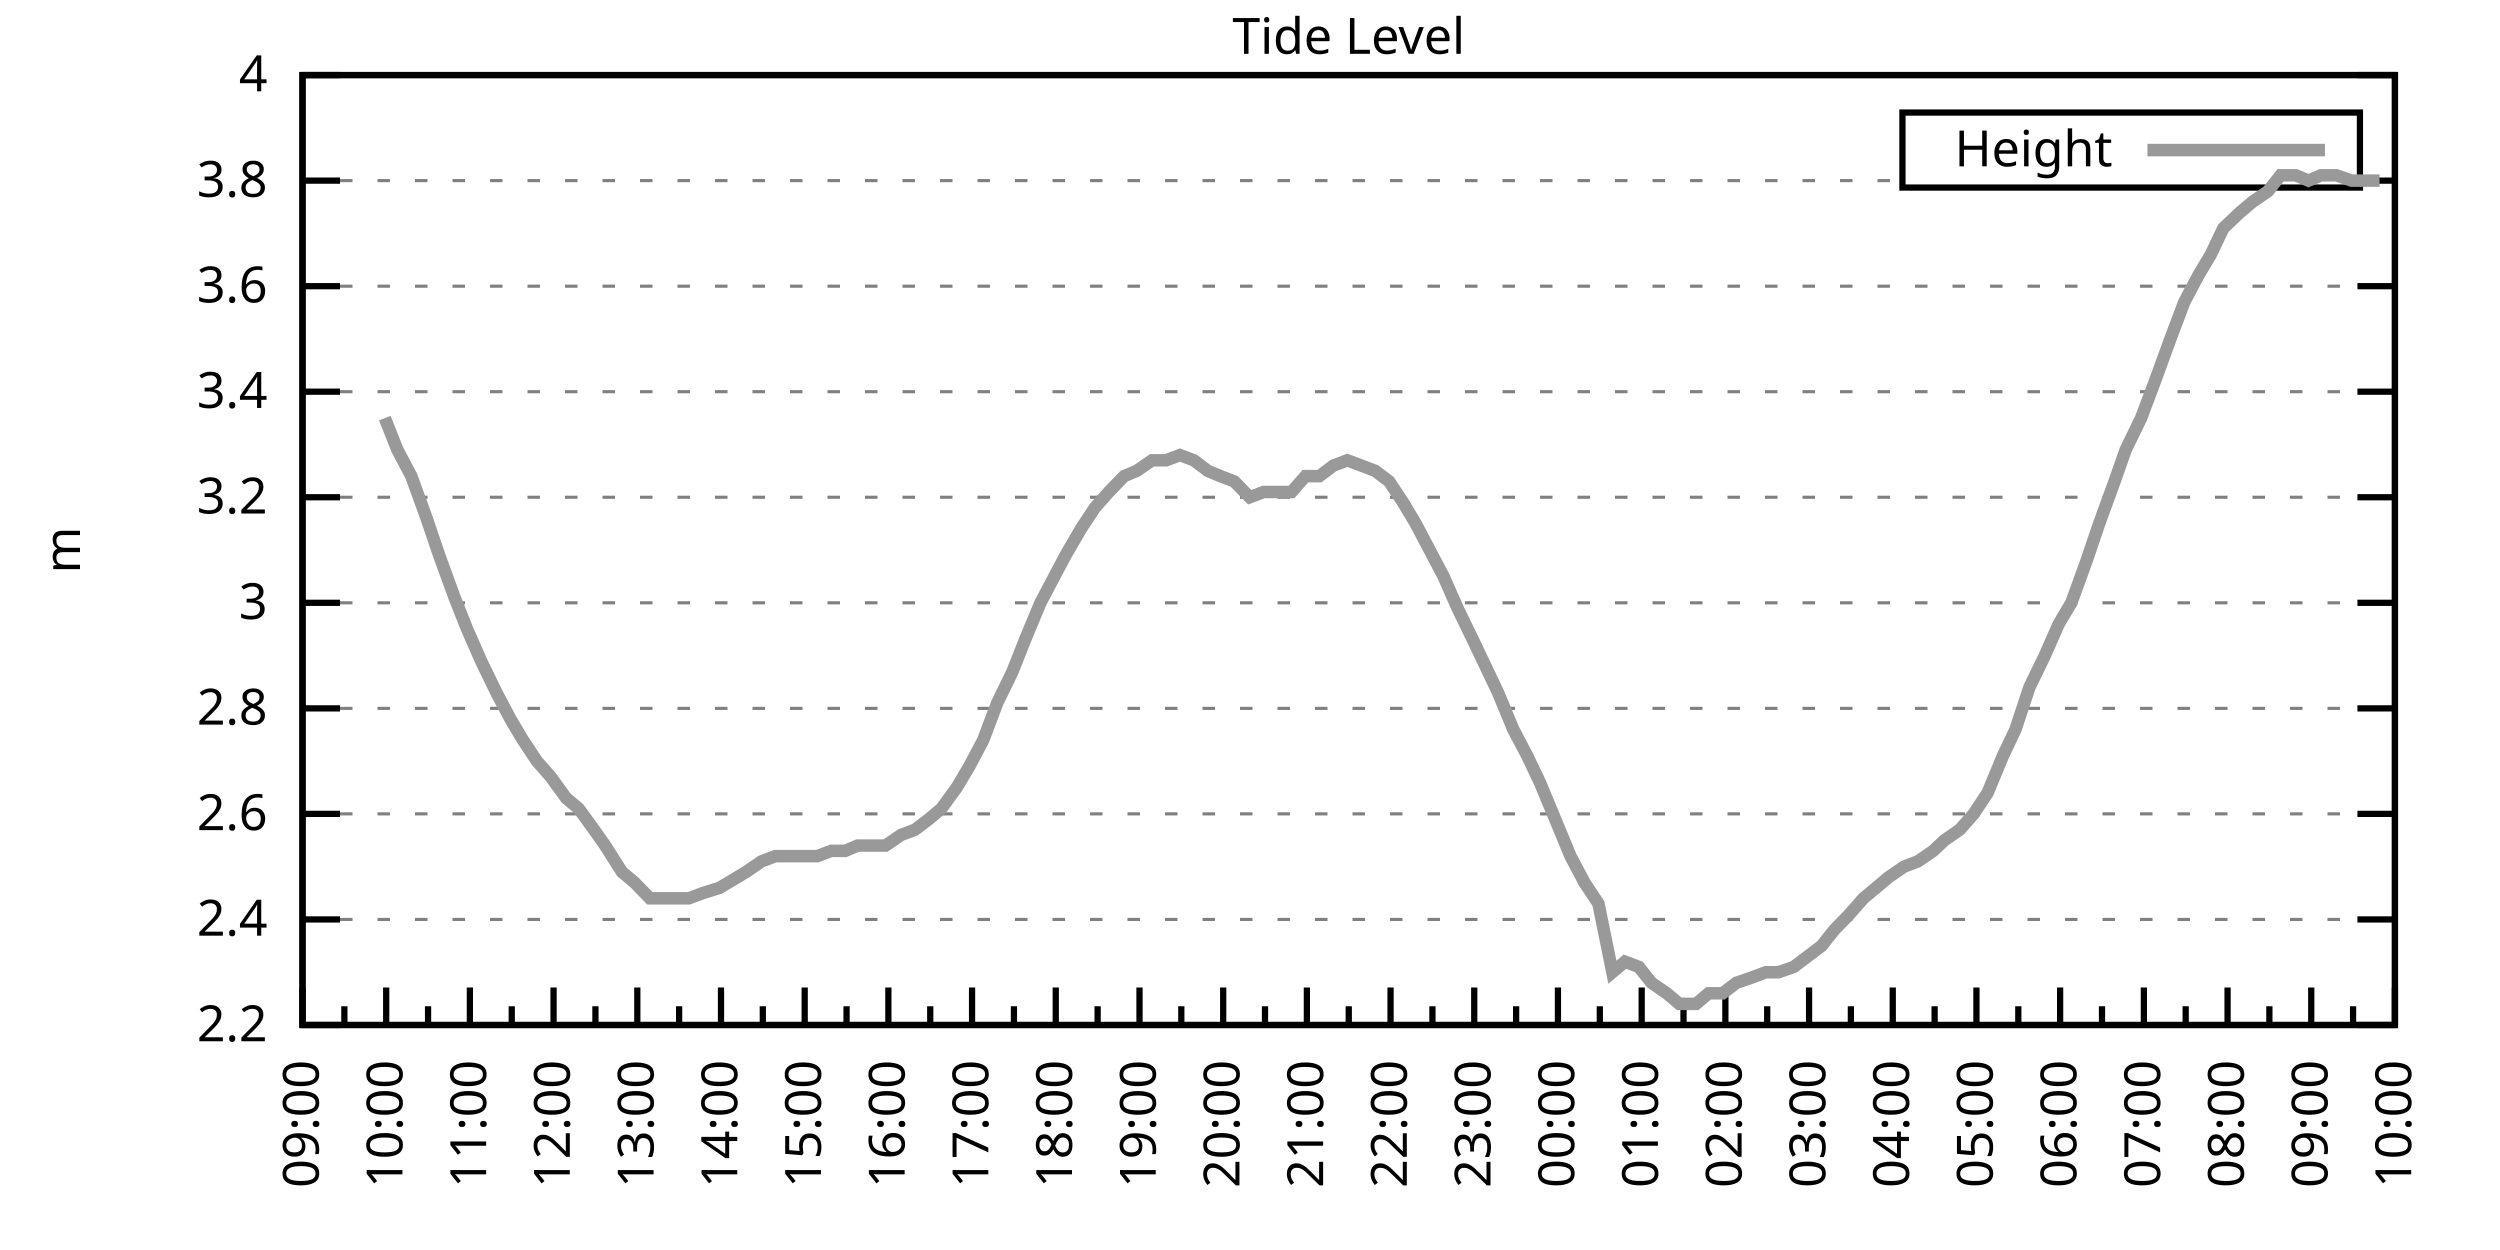
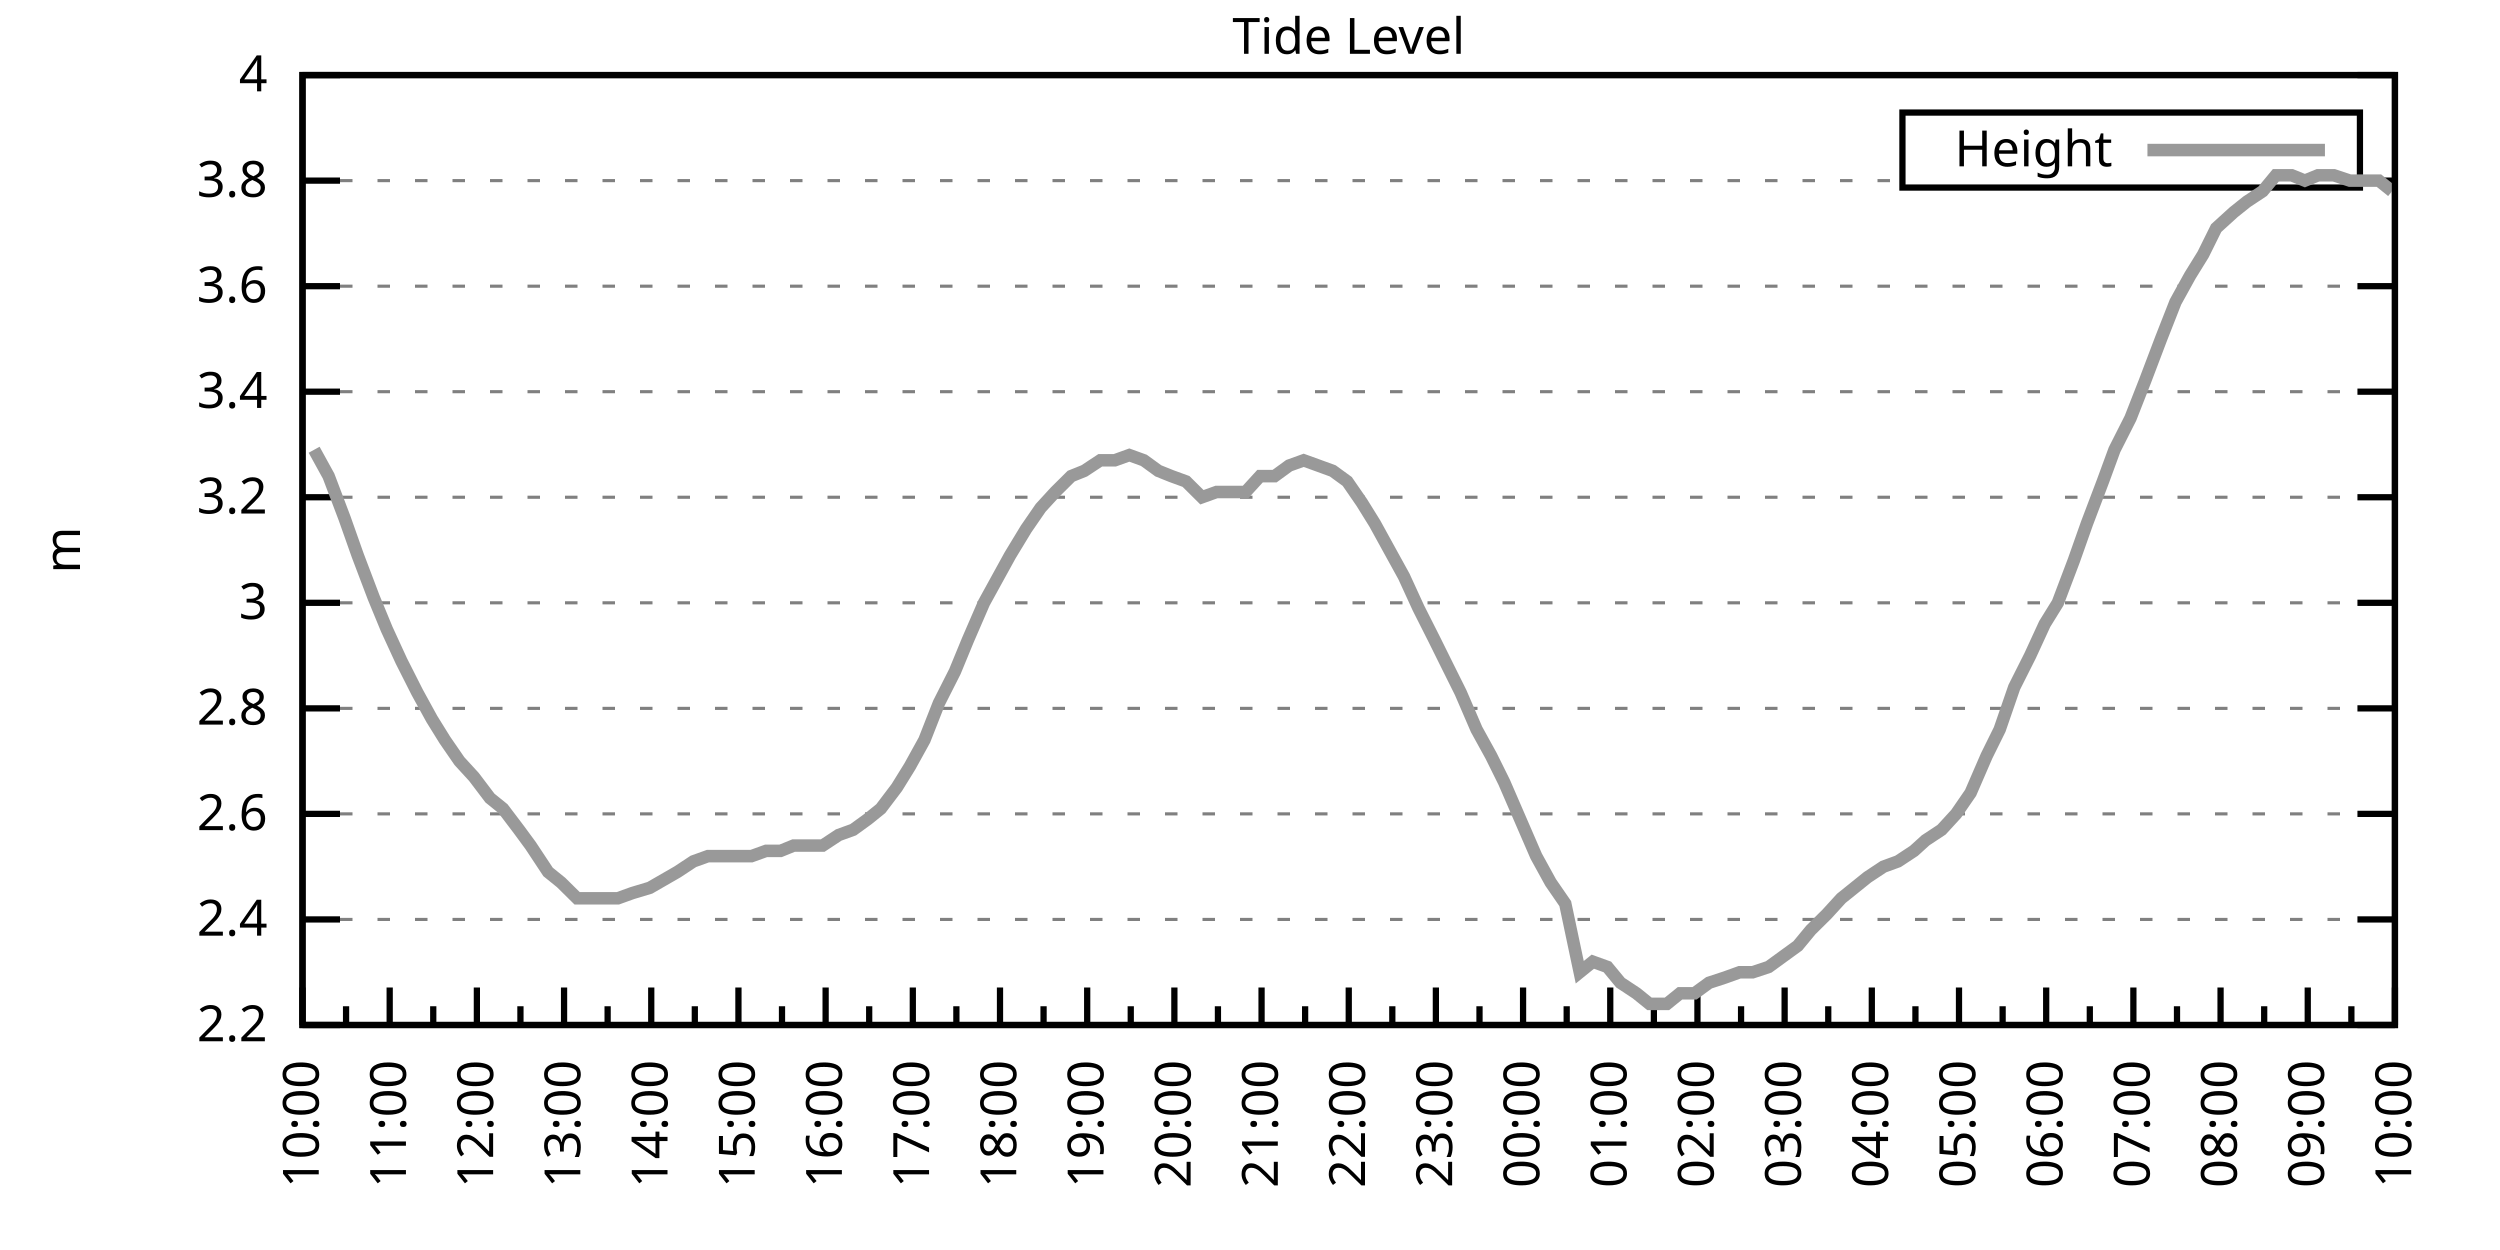
<svg xmlns="http://www.w3.org/2000/svg" xmlns:xlink="http://www.w3.org/1999/xlink" width="400" height="200" viewBox="0 0 400 200">
  <g id="gnuplot_canvas">
    <rect x="0" y="0" width="400" height="200" fill="none" />
    <defs>
      <circle id="gpDot" r="0.5" stroke-width="0.5" stroke="currentColor" />
      <path id="gpPt0" stroke-width="0.333" stroke="currentColor" d="M-1,0 h2 M0,-1 v2" />
      <path id="gpPt1" stroke-width="0.333" stroke="currentColor" d="M-1,-1 L1,1 M1,-1 L-1,1" />
      <path id="gpPt2" stroke-width="0.333" stroke="currentColor" d="M-1,0 L1,0 M0,-1 L0,1 M-1,-1 L1,1 M-1,1 L1,-1" />
      <rect id="gpPt3" stroke-width="0.333" stroke="currentColor" x="-1" y="-1" width="2" height="2" />
      <rect id="gpPt4" stroke-width="0.333" stroke="currentColor" fill="currentColor" x="-1" y="-1" width="2" height="2" />
      <circle id="gpPt5" stroke-width="0.333" stroke="currentColor" cx="0" cy="0" r="1" />
      <use xlink:href="#gpPt5" id="gpPt6" fill="currentColor" stroke="none" />
      <path id="gpPt7" stroke-width="0.333" stroke="currentColor" d="M0,-1.33 L-1.33,0.67 L1.33,0.67 z" />
      <use xlink:href="#gpPt7" id="gpPt8" fill="currentColor" stroke="none" />
      <use xlink:href="#gpPt7" id="gpPt9" stroke="currentColor" transform="rotate(180)" />
      <use xlink:href="#gpPt9" id="gpPt10" fill="currentColor" stroke="none" />
      <use xlink:href="#gpPt3" id="gpPt11" stroke="currentColor" transform="rotate(45)" />
      <use xlink:href="#gpPt11" id="gpPt12" fill="currentColor" stroke="none" />
      <path id="gpPt13" stroke-width="0.333" stroke="currentColor" d="M0,1.330 L1.265,0.411 L0.782,-1.067 L-0.782,-1.076 L-1.265,0.411 z" />
      <use xlink:href="#gpPt13" id="gpPt14" fill="currentColor" stroke="none" />
      <filter id="textbox" filterUnits="objectBoundingBox" x="0" y="0" height="1" width="1">
        <feFlood flood-color="white" flood-opacity="1" result="bgnd" />
        <feComposite in="SourceGraphic" in2="bgnd" operator="atop" />
      </filter>
      <filter id="greybox" filterUnits="objectBoundingBox" x="0" y="0" height="1" width="1">
        <feFlood flood-color="lightgrey" flood-opacity="1" result="grey" />
        <feComposite in="SourceGraphic" in2="grey" operator="atop" />
      </filter>
    </defs>
    <g fill="none" color="white" stroke="currentColor" stroke-width="1.00" stroke-linecap="butt" stroke-linejoin="miter">
</g>
    <g fill="none" color="black" stroke="currentColor" stroke-width="1.00" stroke-linecap="butt" stroke-linejoin="miter">
      <g stroke="none" shape-rendering="crispEdges">
        <polygon fill="rgb(255, 255, 255)" points="48.40,164.00 383.18,164.00 383.18,12.02 48.40,12.02 " />
      </g>
    </g>
    <g fill="none" color="black" stroke="currentColor" stroke-width="1.00" stroke-linecap="butt" stroke-linejoin="miter">
</g>
    <g fill="none" color="black" stroke="black" stroke-width="0.50" stroke-linecap="butt" stroke-linejoin="miter">
</g>
    <g fill="none" color="gray" stroke="currentColor" stroke-width="0.50" stroke-linecap="butt" stroke-linejoin="miter">
      <path stroke="gray" stroke-dasharray="2,4" class="gridline" d="M48.40,164.00 L383.19,164.00  " />
    </g>
    <g fill="none" color="gray" stroke="gray" stroke-width="1.00" stroke-linecap="butt" stroke-linejoin="miter">
</g>
    <g fill="none" color="black" stroke="currentColor" stroke-width="1.00" stroke-linecap="butt" stroke-linejoin="miter">
      <path stroke="black" d="M48.40,164.00 L54.40,164.00 M383.19,164.00 L377.19,164.00  " />
      <g transform="translate(42.80,166.60)" stroke="none" fill="black" font-family="Sans" font-size="8.00" text-anchor="end">
        <text>
          <tspan font-family="Sans"> 2.2</tspan>
        </text>
      </g>
    </g>
    <g fill="none" color="black" stroke="currentColor" stroke-width="1.00" stroke-linecap="butt" stroke-linejoin="miter">
</g>
    <g fill="none" color="black" stroke="black" stroke-width="0.50" stroke-linecap="butt" stroke-linejoin="miter">
</g>
    <g fill="none" color="gray" stroke="currentColor" stroke-width="0.50" stroke-linecap="butt" stroke-linejoin="miter">
      <path stroke="gray" stroke-dasharray="2,4" class="gridline" d="M48.40,147.11 L383.19,147.11  " />
    </g>
    <g fill="none" color="gray" stroke="gray" stroke-width="1.00" stroke-linecap="butt" stroke-linejoin="miter">
</g>
    <g fill="none" color="black" stroke="currentColor" stroke-width="1.00" stroke-linecap="butt" stroke-linejoin="miter">
      <path stroke="black" d="M48.40,147.11 L54.40,147.11 M383.19,147.11 L377.19,147.11  " />
      <g transform="translate(42.80,149.71)" stroke="none" fill="black" font-family="Sans" font-size="8.00" text-anchor="end">
        <text>
          <tspan font-family="Sans"> 2.4</tspan>
        </text>
      </g>
    </g>
    <g fill="none" color="black" stroke="currentColor" stroke-width="1.00" stroke-linecap="butt" stroke-linejoin="miter">
</g>
    <g fill="none" color="black" stroke="black" stroke-width="0.50" stroke-linecap="butt" stroke-linejoin="miter">
</g>
    <g fill="none" color="gray" stroke="currentColor" stroke-width="0.50" stroke-linecap="butt" stroke-linejoin="miter">
      <path stroke="gray" stroke-dasharray="2,4" class="gridline" d="M48.40,130.22 L383.19,130.22  " />
    </g>
    <g fill="none" color="gray" stroke="gray" stroke-width="1.00" stroke-linecap="butt" stroke-linejoin="miter">
</g>
    <g fill="none" color="black" stroke="currentColor" stroke-width="1.00" stroke-linecap="butt" stroke-linejoin="miter">
      <path stroke="black" d="M48.40,130.22 L54.40,130.22 M383.19,130.22 L377.19,130.22  " />
      <g transform="translate(42.80,132.82)" stroke="none" fill="black" font-family="Sans" font-size="8.00" text-anchor="end">
        <text>
          <tspan font-family="Sans"> 2.6</tspan>
        </text>
      </g>
    </g>
    <g fill="none" color="black" stroke="currentColor" stroke-width="1.00" stroke-linecap="butt" stroke-linejoin="miter">
</g>
    <g fill="none" color="black" stroke="black" stroke-width="0.50" stroke-linecap="butt" stroke-linejoin="miter">
</g>
    <g fill="none" color="gray" stroke="currentColor" stroke-width="0.50" stroke-linecap="butt" stroke-linejoin="miter">
      <path stroke="gray" stroke-dasharray="2,4" class="gridline" d="M48.40,113.34 L383.19,113.34  " />
    </g>
    <g fill="none" color="gray" stroke="gray" stroke-width="1.00" stroke-linecap="butt" stroke-linejoin="miter">
</g>
    <g fill="none" color="black" stroke="currentColor" stroke-width="1.00" stroke-linecap="butt" stroke-linejoin="miter">
      <path stroke="black" d="M48.40,113.34 L54.40,113.34 M383.19,113.34 L377.19,113.34  " />
      <g transform="translate(42.80,115.94)" stroke="none" fill="black" font-family="Sans" font-size="8.00" text-anchor="end">
        <text>
          <tspan font-family="Sans"> 2.8</tspan>
        </text>
      </g>
    </g>
    <g fill="none" color="black" stroke="currentColor" stroke-width="1.00" stroke-linecap="butt" stroke-linejoin="miter">
</g>
    <g fill="none" color="black" stroke="black" stroke-width="0.50" stroke-linecap="butt" stroke-linejoin="miter">
</g>
    <g fill="none" color="gray" stroke="currentColor" stroke-width="0.50" stroke-linecap="butt" stroke-linejoin="miter">
      <path stroke="gray" stroke-dasharray="2,4" class="gridline" d="M48.40,96.45 L383.19,96.45  " />
    </g>
    <g fill="none" color="gray" stroke="gray" stroke-width="1.00" stroke-linecap="butt" stroke-linejoin="miter">
</g>
    <g fill="none" color="black" stroke="currentColor" stroke-width="1.00" stroke-linecap="butt" stroke-linejoin="miter">
      <path stroke="black" d="M48.40,96.45 L54.40,96.45 M383.19,96.45 L377.19,96.45  " />
      <g transform="translate(42.80,99.05)" stroke="none" fill="black" font-family="Sans" font-size="8.00" text-anchor="end">
        <text>
          <tspan font-family="Sans"> 3</tspan>
        </text>
      </g>
    </g>
    <g fill="none" color="black" stroke="currentColor" stroke-width="1.00" stroke-linecap="butt" stroke-linejoin="miter">
</g>
    <g fill="none" color="black" stroke="black" stroke-width="0.50" stroke-linecap="butt" stroke-linejoin="miter">
</g>
    <g fill="none" color="gray" stroke="currentColor" stroke-width="0.50" stroke-linecap="butt" stroke-linejoin="miter">
      <path stroke="gray" stroke-dasharray="2,4" class="gridline" d="M48.40,79.56 L383.19,79.56  " />
    </g>
    <g fill="none" color="gray" stroke="gray" stroke-width="1.00" stroke-linecap="butt" stroke-linejoin="miter">
</g>
    <g fill="none" color="black" stroke="currentColor" stroke-width="1.00" stroke-linecap="butt" stroke-linejoin="miter">
      <path stroke="black" d="M48.40,79.56 L54.40,79.56 M383.19,79.56 L377.19,79.56  " />
      <g transform="translate(42.80,82.16)" stroke="none" fill="black" font-family="Sans" font-size="8.00" text-anchor="end">
        <text>
          <tspan font-family="Sans"> 3.2</tspan>
        </text>
      </g>
    </g>
    <g fill="none" color="black" stroke="currentColor" stroke-width="1.00" stroke-linecap="butt" stroke-linejoin="miter">
</g>
    <g fill="none" color="black" stroke="black" stroke-width="0.50" stroke-linecap="butt" stroke-linejoin="miter">
</g>
    <g fill="none" color="gray" stroke="currentColor" stroke-width="0.50" stroke-linecap="butt" stroke-linejoin="miter">
      <path stroke="gray" stroke-dasharray="2,4" class="gridline" d="M48.40,62.67 L383.19,62.67  " />
    </g>
    <g fill="none" color="gray" stroke="gray" stroke-width="1.00" stroke-linecap="butt" stroke-linejoin="miter">
</g>
    <g fill="none" color="black" stroke="currentColor" stroke-width="1.00" stroke-linecap="butt" stroke-linejoin="miter">
      <path stroke="black" d="M48.40,62.67 L54.40,62.67 M383.19,62.67 L377.19,62.67  " />
      <g transform="translate(42.80,65.27)" stroke="none" fill="black" font-family="Sans" font-size="8.00" text-anchor="end">
        <text>
          <tspan font-family="Sans"> 3.4</tspan>
        </text>
      </g>
    </g>
    <g fill="none" color="black" stroke="currentColor" stroke-width="1.00" stroke-linecap="butt" stroke-linejoin="miter">
</g>
    <g fill="none" color="black" stroke="black" stroke-width="0.50" stroke-linecap="butt" stroke-linejoin="miter">
</g>
    <g fill="none" color="gray" stroke="currentColor" stroke-width="0.50" stroke-linecap="butt" stroke-linejoin="miter">
      <path stroke="gray" stroke-dasharray="2,4" class="gridline" d="M48.40,45.79 L383.19,45.79  " />
    </g>
    <g fill="none" color="gray" stroke="gray" stroke-width="1.00" stroke-linecap="butt" stroke-linejoin="miter">
</g>
    <g fill="none" color="black" stroke="currentColor" stroke-width="1.00" stroke-linecap="butt" stroke-linejoin="miter">
      <path stroke="black" d="M48.40,45.79 L54.40,45.79 M383.19,45.79 L377.19,45.79  " />
      <g transform="translate(42.80,48.39)" stroke="none" fill="black" font-family="Sans" font-size="8.00" text-anchor="end">
        <text>
          <tspan font-family="Sans"> 3.6</tspan>
        </text>
      </g>
    </g>
    <g fill="none" color="black" stroke="currentColor" stroke-width="1.00" stroke-linecap="butt" stroke-linejoin="miter">
</g>
    <g fill="none" color="black" stroke="black" stroke-width="0.50" stroke-linecap="butt" stroke-linejoin="miter">
</g>
    <g fill="none" color="gray" stroke="currentColor" stroke-width="0.50" stroke-linecap="butt" stroke-linejoin="miter">
      <path stroke="gray" stroke-dasharray="2,4" class="gridline" d="M48.40,28.90 L304.39,28.90 M377.59,28.90 L383.19,28.90  " />
    </g>
    <g fill="none" color="gray" stroke="gray" stroke-width="1.00" stroke-linecap="butt" stroke-linejoin="miter">
</g>
    <g fill="none" color="black" stroke="currentColor" stroke-width="1.00" stroke-linecap="butt" stroke-linejoin="miter">
      <path stroke="black" d="M48.40,28.90 L54.40,28.90 M383.19,28.90 L377.19,28.90  " />
      <g transform="translate(42.80,31.50)" stroke="none" fill="black" font-family="Sans" font-size="8.00" text-anchor="end">
        <text>
          <tspan font-family="Sans"> 3.8</tspan>
        </text>
      </g>
    </g>
    <g fill="none" color="black" stroke="currentColor" stroke-width="1.00" stroke-linecap="butt" stroke-linejoin="miter">
</g>
    <g fill="none" color="black" stroke="black" stroke-width="0.50" stroke-linecap="butt" stroke-linejoin="miter">
</g>
    <g fill="none" color="gray" stroke="currentColor" stroke-width="0.50" stroke-linecap="butt" stroke-linejoin="miter">
      <path stroke="gray" stroke-dasharray="2,4" class="gridline" d="M48.40,12.01 L383.19,12.01  " />
    </g>
    <g fill="none" color="gray" stroke="gray" stroke-width="1.00" stroke-linecap="butt" stroke-linejoin="miter">
</g>
    <g fill="none" color="black" stroke="currentColor" stroke-width="1.00" stroke-linecap="butt" stroke-linejoin="miter">
      <path stroke="black" d="M48.40,12.01 L54.40,12.01 M383.19,12.01 L377.19,12.01  " />
      <g transform="translate(42.80,14.61)" stroke="none" fill="black" font-family="Sans" font-size="8.00" text-anchor="end">
        <text>
          <tspan font-family="Sans"> 4</tspan>
        </text>
      </g>
    </g>
    <g fill="none" color="black" stroke="currentColor" stroke-width="1.00" stroke-linecap="butt" stroke-linejoin="miter">
      <path stroke="black" d="M48.40,164.00 L48.40,158.00  " />
      <g transform="translate(51.00,169.60) rotate(270)" stroke="none" fill="black" font-family="Sans" font-size="8.00" text-anchor="end">
        <text>
+           <tspan font-family="Sans">10:00</tspan>
+         </text>
+       </g>
+     </g>
+     <g fill="none" color="black" stroke="currentColor" stroke-width="1.00" stroke-linecap="butt" stroke-linejoin="miter">
+       <path stroke="black" d="M55.37,164.00 L55.37,161.00 M62.35,164.00 L62.35,158.00  " />
+       <g transform="translate(64.95,169.60) rotate(270)" stroke="none" fill="black" font-family="Sans" font-size="8.00" text-anchor="end">
+         <text>
+           <tspan font-family="Sans">11:00</tspan>
+         </text>
+       </g>
+     </g>
+     <g fill="none" color="black" stroke="currentColor" stroke-width="1.00" stroke-linecap="butt" stroke-linejoin="miter">
+       <path stroke="black" d="M69.32,164.00 L69.32,161.00 M76.30,164.00 L76.30,158.00  " />
+       <g transform="translate(78.90,169.60) rotate(270)" stroke="none" fill="black" font-family="Sans" font-size="8.00" text-anchor="end">
+         <text>
+           <tspan font-family="Sans">12:00</tspan>
+         </text>
+       </g>
+     </g>
+     <g fill="none" color="black" stroke="currentColor" stroke-width="1.00" stroke-linecap="butt" stroke-linejoin="miter">
+       <path stroke="black" d="M83.27,164.00 L83.27,161.00 M90.25,164.00 L90.25,158.00  " />
+       <g transform="translate(92.85,169.60) rotate(270)" stroke="none" fill="black" font-family="Sans" font-size="8.00" text-anchor="end">
+         <text>
+           <tspan font-family="Sans">13:00</tspan>
+         </text>
+       </g>
+     </g>
+     <g fill="none" color="black" stroke="currentColor" stroke-width="1.00" stroke-linecap="butt" stroke-linejoin="miter">
+       <path stroke="black" d="M97.22,164.00 L97.22,161.00 M104.20,164.00 L104.20,158.00  " />
+       <g transform="translate(106.80,169.60) rotate(270)" stroke="none" fill="black" font-family="Sans" font-size="8.00" text-anchor="end">
+         <text>
+           <tspan font-family="Sans">14:00</tspan>
+         </text>
+       </g>
+     </g>
+     <g fill="none" color="black" stroke="currentColor" stroke-width="1.00" stroke-linecap="butt" stroke-linejoin="miter">
+       <path stroke="black" d="M111.17,164.00 L111.17,161.00 M118.15,164.00 L118.15,158.00  " />
+       <g transform="translate(120.75,169.60) rotate(270)" stroke="none" fill="black" font-family="Sans" font-size="8.00" text-anchor="end">
+         <text>
+           <tspan font-family="Sans">15:00</tspan>
+         </text>
+       </g>
+     </g>
+     <g fill="none" color="black" stroke="currentColor" stroke-width="1.00" stroke-linecap="butt" stroke-linejoin="miter">
+       <path stroke="black" d="M125.12,164.00 L125.12,161.00 M132.10,164.00 L132.10,158.00  " />
+       <g transform="translate(134.70,169.60) rotate(270)" stroke="none" fill="black" font-family="Sans" font-size="8.00" text-anchor="end">
+         <text>
+           <tspan font-family="Sans">16:00</tspan>
+         </text>
+       </g>
+     </g>
+     <g fill="none" color="black" stroke="currentColor" stroke-width="1.00" stroke-linecap="butt" stroke-linejoin="miter">
+       <path stroke="black" d="M139.07,164.00 L139.07,161.00 M146.05,164.00 L146.05,158.00  " />
+       <g transform="translate(148.65,169.60) rotate(270)" stroke="none" fill="black" font-family="Sans" font-size="8.00" text-anchor="end">
+         <text>
+           <tspan font-family="Sans">17:00</tspan>
+         </text>
+       </g>
+     </g>
+     <g fill="none" color="black" stroke="currentColor" stroke-width="1.00" stroke-linecap="butt" stroke-linejoin="miter">
+       <path stroke="black" d="M153.02,164.00 L153.02,161.00 M160.00,164.00 L160.00,158.00  " />
+       <g transform="translate(162.60,169.60) rotate(270)" stroke="none" fill="black" font-family="Sans" font-size="8.00" text-anchor="end">
+         <text>
+           <tspan font-family="Sans">18:00</tspan>
+         </text>
+       </g>
+     </g>
+     <g fill="none" color="black" stroke="currentColor" stroke-width="1.00" stroke-linecap="butt" stroke-linejoin="miter">
+       <path stroke="black" d="M166.97,164.00 L166.97,161.00 M173.95,164.00 L173.95,158.00  " />
+       <g transform="translate(176.55,169.60) rotate(270)" stroke="none" fill="black" font-family="Sans" font-size="8.00" text-anchor="end">
+         <text>
+           <tspan font-family="Sans">19:00</tspan>
+         </text>
+       </g>
+     </g>
+     <g fill="none" color="black" stroke="currentColor" stroke-width="1.00" stroke-linecap="butt" stroke-linejoin="miter">
+       <path stroke="black" d="M180.92,164.00 L180.92,161.00 M187.90,164.00 L187.90,158.00  " />
+       <g transform="translate(190.50,169.60) rotate(270)" stroke="none" fill="black" font-family="Sans" font-size="8.00" text-anchor="end">
+         <text>
+           <tspan font-family="Sans">20:00</tspan>
+         </text>
+       </g>
+     </g>
+     <g fill="none" color="black" stroke="currentColor" stroke-width="1.00" stroke-linecap="butt" stroke-linejoin="miter">
+       <path stroke="black" d="M194.87,164.00 L194.87,161.00 M201.85,164.00 L201.85,158.00  " />
+       <g transform="translate(204.45,169.60) rotate(270)" stroke="none" fill="black" font-family="Sans" font-size="8.00" text-anchor="end">
+         <text>
+           <tspan font-family="Sans">21:00</tspan>
+         </text>
+       </g>
+     </g>
+     <g fill="none" color="black" stroke="currentColor" stroke-width="1.00" stroke-linecap="butt" stroke-linejoin="miter">
+       <path stroke="black" d="M208.82,164.00 L208.82,161.00 M215.80,164.00 L215.80,158.00  " />
+       <g transform="translate(218.40,169.60) rotate(270)" stroke="none" fill="black" font-family="Sans" font-size="8.00" text-anchor="end">
+         <text>
+           <tspan font-family="Sans">22:00</tspan>
+         </text>
+       </g>
+     </g>
+     <g fill="none" color="black" stroke="currentColor" stroke-width="1.00" stroke-linecap="butt" stroke-linejoin="miter">
+       <path stroke="black" d="M222.77,164.00 L222.77,161.00 M229.74,164.00 L229.74,158.00  " />
+       <g transform="translate(232.34,169.60) rotate(270)" stroke="none" fill="black" font-family="Sans" font-size="8.00" text-anchor="end">
+         <text>
+           <tspan font-family="Sans">23:00</tspan>
+         </text>
+       </g>
+     </g>
+     <g fill="none" color="black" stroke="currentColor" stroke-width="1.00" stroke-linecap="butt" stroke-linejoin="miter">
+       <path stroke="black" d="M236.72,164.00 L236.72,161.00 M243.69,164.00 L243.69,158.00  " />
+       <g transform="translate(246.29,169.60) rotate(270)" stroke="none" fill="black" font-family="Sans" font-size="8.00" text-anchor="end">
+         <text>
+           <tspan font-family="Sans">00:00</tspan>
+         </text>
+       </g>
+     </g>
+     <g fill="none" color="black" stroke="currentColor" stroke-width="1.00" stroke-linecap="butt" stroke-linejoin="miter">
+       <path stroke="black" d="M250.67,164.00 L250.67,161.00 M257.64,164.00 L257.64,158.00  " />
+       <g transform="translate(260.24,169.60) rotate(270)" stroke="none" fill="black" font-family="Sans" font-size="8.00" text-anchor="end">
+         <text>
+           <tspan font-family="Sans">01:00</tspan>
+         </text>
+       </g>
+     </g>
+     <g fill="none" color="black" stroke="currentColor" stroke-width="1.00" stroke-linecap="butt" stroke-linejoin="miter">
+       <path stroke="black" d="M264.62,164.00 L264.62,161.00 M271.59,164.00 L271.59,158.00  " />
+       <g transform="translate(274.19,169.60) rotate(270)" stroke="none" fill="black" font-family="Sans" font-size="8.00" text-anchor="end">
+         <text>
+           <tspan font-family="Sans">02:00</tspan>
+         </text>
+       </g>
+     </g>
+     <g fill="none" color="black" stroke="currentColor" stroke-width="1.00" stroke-linecap="butt" stroke-linejoin="miter">
+       <path stroke="black" d="M278.57,164.00 L278.57,161.00 M285.54,164.00 L285.54,158.00  " />
+       <g transform="translate(288.14,169.60) rotate(270)" stroke="none" fill="black" font-family="Sans" font-size="8.00" text-anchor="end">
+         <text>
+           <tspan font-family="Sans">03:00</tspan>
+         </text>
+       </g>
+     </g>
+     <g fill="none" color="black" stroke="currentColor" stroke-width="1.00" stroke-linecap="butt" stroke-linejoin="miter">
+       <path stroke="black" d="M292.52,164.00 L292.52,161.00 M299.49,164.00 L299.49,158.00  " />
+       <g transform="translate(302.09,169.60) rotate(270)" stroke="none" fill="black" font-family="Sans" font-size="8.00" text-anchor="end">
+         <text>
+           <tspan font-family="Sans">04:00</tspan>
+         </text>
+       </g>
+     </g>
+     <g fill="none" color="black" stroke="currentColor" stroke-width="1.00" stroke-linecap="butt" stroke-linejoin="miter">
+       <path stroke="black" d="M306.47,164.00 L306.47,161.00 M313.44,164.00 L313.44,158.00  " />
+       <g transform="translate(316.04,169.60) rotate(270)" stroke="none" fill="black" font-family="Sans" font-size="8.00" text-anchor="end">
+         <text>
+           <tspan font-family="Sans">05:00</tspan>
+         </text>
+       </g>
+     </g>
+     <g fill="none" color="black" stroke="currentColor" stroke-width="1.00" stroke-linecap="butt" stroke-linejoin="miter">
+       <path stroke="black" d="M320.42,164.00 L320.42,161.00 M327.39,164.00 L327.39,158.00  " />
+       <g transform="translate(329.99,169.60) rotate(270)" stroke="none" fill="black" font-family="Sans" font-size="8.00" text-anchor="end">
+         <text>
+           <tspan font-family="Sans">06:00</tspan>
+         </text>
+       </g>
+     </g>
+     <g fill="none" color="black" stroke="currentColor" stroke-width="1.00" stroke-linecap="butt" stroke-linejoin="miter">
+       <path stroke="black" d="M334.37,164.00 L334.37,161.00 M341.34,164.00 L341.34,158.00  " />
+       <g transform="translate(343.94,169.60) rotate(270)" stroke="none" fill="black" font-family="Sans" font-size="8.00" text-anchor="end">
+         <text>
+           <tspan font-family="Sans">07:00</tspan>
+         </text>
+       </g>
+     </g>
+     <g fill="none" color="black" stroke="currentColor" stroke-width="1.00" stroke-linecap="butt" stroke-linejoin="miter">
+       <path stroke="black" d="M348.32,164.00 L348.32,161.00 M355.29,164.00 L355.29,158.00  " />
+       <g transform="translate(357.89,169.60) rotate(270)" stroke="none" fill="black" font-family="Sans" font-size="8.00" text-anchor="end">
+         <text>
+           <tspan font-family="Sans">08:00</tspan>
+         </text>
+       </g>
+     </g>
+     <g fill="none" color="black" stroke="currentColor" stroke-width="1.00" stroke-linecap="butt" stroke-linejoin="miter">
+       <path stroke="black" d="M362.27,164.00 L362.27,161.00 M369.24,164.00 L369.24,158.00  " />
+       <g transform="translate(371.84,169.60) rotate(270)" stroke="none" fill="black" font-family="Sans" font-size="8.00" text-anchor="end">
+         <text>
          <tspan font-family="Sans">09:00</tspan>
        </text>
      </g>
    </g>
    <g fill="none" color="black" stroke="currentColor" stroke-width="1.00" stroke-linecap="butt" stroke-linejoin="miter">
-       <path stroke="black" d="M55.10,164.00 L55.10,161.00 M61.79,164.00 L61.79,158.00  " />
-       <g transform="translate(64.39,169.60) rotate(270)" stroke="none" fill="black" font-family="Sans" font-size="8.00" text-anchor="end">
-         <text>
-           <tspan font-family="Sans">10:00</tspan>
-         </text>
-       </g>
-     </g>
-     <g fill="none" color="black" stroke="currentColor" stroke-width="1.00" stroke-linecap="butt" stroke-linejoin="miter">
-       <path stroke="black" d="M68.49,164.00 L68.49,161.00 M75.18,164.00 L75.18,158.00  " />
-       <g transform="translate(77.78,169.60) rotate(270)" stroke="none" fill="black" font-family="Sans" font-size="8.00" text-anchor="end">
-         <text>
-           <tspan font-family="Sans">11:00</tspan>
-         </text>
-       </g>
-     </g>
-     <g fill="none" color="black" stroke="currentColor" stroke-width="1.00" stroke-linecap="butt" stroke-linejoin="miter">
-       <path stroke="black" d="M81.88,164.00 L81.88,161.00 M88.57,164.00 L88.57,158.00  " />
-       <g transform="translate(91.17,169.60) rotate(270)" stroke="none" fill="black" font-family="Sans" font-size="8.00" text-anchor="end">
-         <text>
-           <tspan font-family="Sans">12:00</tspan>
-         </text>
-       </g>
-     </g>
-     <g fill="none" color="black" stroke="currentColor" stroke-width="1.00" stroke-linecap="butt" stroke-linejoin="miter">
-       <path stroke="black" d="M95.27,164.00 L95.27,161.00 M101.97,164.00 L101.97,158.00  " />
-       <g transform="translate(104.57,169.60) rotate(270)" stroke="none" fill="black" font-family="Sans" font-size="8.00" text-anchor="end">
-         <text>
-           <tspan font-family="Sans">13:00</tspan>
-         </text>
-       </g>
-     </g>
-     <g fill="none" color="black" stroke="currentColor" stroke-width="1.00" stroke-linecap="butt" stroke-linejoin="miter">
-       <path stroke="black" d="M108.66,164.00 L108.66,161.00 M115.36,164.00 L115.36,158.00  " />
-       <g transform="translate(117.96,169.60) rotate(270)" stroke="none" fill="black" font-family="Sans" font-size="8.00" text-anchor="end">
-         <text>
-           <tspan font-family="Sans">14:00</tspan>
-         </text>
-       </g>
-     </g>
-     <g fill="none" color="black" stroke="currentColor" stroke-width="1.00" stroke-linecap="butt" stroke-linejoin="miter">
-       <path stroke="black" d="M122.05,164.00 L122.05,161.00 M128.75,164.00 L128.75,158.00  " />
-       <g transform="translate(131.35,169.60) rotate(270)" stroke="none" fill="black" font-family="Sans" font-size="8.00" text-anchor="end">
-         <text>
-           <tspan font-family="Sans">15:00</tspan>
-         </text>
-       </g>
-     </g>
-     <g fill="none" color="black" stroke="currentColor" stroke-width="1.00" stroke-linecap="butt" stroke-linejoin="miter">
-       <path stroke="black" d="M135.45,164.00 L135.45,161.00 M142.14,164.00 L142.14,158.00  " />
-       <g transform="translate(144.74,169.60) rotate(270)" stroke="none" fill="black" font-family="Sans" font-size="8.00" text-anchor="end">
-         <text>
-           <tspan font-family="Sans">16:00</tspan>
-         </text>
-       </g>
-     </g>
-     <g fill="none" color="black" stroke="currentColor" stroke-width="1.00" stroke-linecap="butt" stroke-linejoin="miter">
-       <path stroke="black" d="M148.84,164.00 L148.84,161.00 M155.53,164.00 L155.53,158.00  " />
-       <g transform="translate(158.13,169.60) rotate(270)" stroke="none" fill="black" font-family="Sans" font-size="8.00" text-anchor="end">
-         <text>
-           <tspan font-family="Sans">17:00</tspan>
-         </text>
-       </g>
-     </g>
-     <g fill="none" color="black" stroke="currentColor" stroke-width="1.00" stroke-linecap="butt" stroke-linejoin="miter">
-       <path stroke="black" d="M162.23,164.00 L162.23,161.00 M168.92,164.00 L168.92,158.00  " />
-       <g transform="translate(171.52,169.60) rotate(270)" stroke="none" fill="black" font-family="Sans" font-size="8.00" text-anchor="end">
-         <text>
-           <tspan font-family="Sans">18:00</tspan>
-         </text>
-       </g>
-     </g>
-     <g fill="none" color="black" stroke="currentColor" stroke-width="1.00" stroke-linecap="butt" stroke-linejoin="miter">
-       <path stroke="black" d="M175.62,164.00 L175.62,161.00 M182.32,164.00 L182.32,158.00  " />
-       <g transform="translate(184.92,169.60) rotate(270)" stroke="none" fill="black" font-family="Sans" font-size="8.00" text-anchor="end">
-         <text>
-           <tspan font-family="Sans">19:00</tspan>
-         </text>
-       </g>
-     </g>
-     <g fill="none" color="black" stroke="currentColor" stroke-width="1.00" stroke-linecap="butt" stroke-linejoin="miter">
-       <path stroke="black" d="M189.01,164.00 L189.01,161.00 M195.71,164.00 L195.71,158.00  " />
-       <g transform="translate(198.31,169.60) rotate(270)" stroke="none" fill="black" font-family="Sans" font-size="8.00" text-anchor="end">
-         <text>
-           <tspan font-family="Sans">20:00</tspan>
-         </text>
-       </g>
-     </g>
-     <g fill="none" color="black" stroke="currentColor" stroke-width="1.00" stroke-linecap="butt" stroke-linejoin="miter">
-       <path stroke="black" d="M202.40,164.00 L202.40,161.00 M209.10,164.00 L209.10,158.00  " />
-       <g transform="translate(211.70,169.60) rotate(270)" stroke="none" fill="black" font-family="Sans" font-size="8.00" text-anchor="end">
-         <text>
-           <tspan font-family="Sans">21:00</tspan>
-         </text>
-       </g>
-     </g>
-     <g fill="none" color="black" stroke="currentColor" stroke-width="1.00" stroke-linecap="butt" stroke-linejoin="miter">
-       <path stroke="black" d="M215.80,164.00 L215.80,161.00 M222.49,164.00 L222.49,158.00  " />
-       <g transform="translate(225.09,169.60) rotate(270)" stroke="none" fill="black" font-family="Sans" font-size="8.00" text-anchor="end">
-         <text>
-           <tspan font-family="Sans">22:00</tspan>
-         </text>
-       </g>
-     </g>
-     <g fill="none" color="black" stroke="currentColor" stroke-width="1.00" stroke-linecap="butt" stroke-linejoin="miter">
-       <path stroke="black" d="M229.19,164.00 L229.19,161.00 M235.88,164.00 L235.88,158.00  " />
-       <g transform="translate(238.48,169.60) rotate(270)" stroke="none" fill="black" font-family="Sans" font-size="8.00" text-anchor="end">
-         <text>
-           <tspan font-family="Sans">23:00</tspan>
-         </text>
-       </g>
-     </g>
-     <g fill="none" color="black" stroke="currentColor" stroke-width="1.00" stroke-linecap="butt" stroke-linejoin="miter">
-       <path stroke="black" d="M242.58,164.00 L242.58,161.00 M249.27,164.00 L249.27,158.00  " />
-       <g transform="translate(251.87,169.60) rotate(270)" stroke="none" fill="black" font-family="Sans" font-size="8.00" text-anchor="end">
-         <text>
-           <tspan font-family="Sans">00:00</tspan>
-         </text>
-       </g>
-     </g>
-     <g fill="none" color="black" stroke="currentColor" stroke-width="1.00" stroke-linecap="butt" stroke-linejoin="miter">
-       <path stroke="black" d="M255.97,164.00 L255.97,161.00 M262.67,164.00 L262.67,158.00  " />
-       <g transform="translate(265.27,169.60) rotate(270)" stroke="none" fill="black" font-family="Sans" font-size="8.00" text-anchor="end">
-         <text>
-           <tspan font-family="Sans">01:00</tspan>
-         </text>
-       </g>
-     </g>
-     <g fill="none" color="black" stroke="currentColor" stroke-width="1.00" stroke-linecap="butt" stroke-linejoin="miter">
-       <path stroke="black" d="M269.36,164.00 L269.36,161.00 M276.06,164.00 L276.06,158.00  " />
-       <g transform="translate(278.66,169.60) rotate(270)" stroke="none" fill="black" font-family="Sans" font-size="8.00" text-anchor="end">
-         <text>
-           <tspan font-family="Sans">02:00</tspan>
-         </text>
-       </g>
-     </g>
-     <g fill="none" color="black" stroke="currentColor" stroke-width="1.00" stroke-linecap="butt" stroke-linejoin="miter">
-       <path stroke="black" d="M282.75,164.00 L282.75,161.00 M289.45,164.00 L289.45,158.00  " />
-       <g transform="translate(292.05,169.60) rotate(270)" stroke="none" fill="black" font-family="Sans" font-size="8.00" text-anchor="end">
-         <text>
-           <tspan font-family="Sans">03:00</tspan>
-         </text>
-       </g>
-     </g>
-     <g fill="none" color="black" stroke="currentColor" stroke-width="1.00" stroke-linecap="butt" stroke-linejoin="miter">
-       <path stroke="black" d="M296.14,164.00 L296.14,161.00 M302.84,164.00 L302.84,158.00  " />
-       <g transform="translate(305.44,169.60) rotate(270)" stroke="none" fill="black" font-family="Sans" font-size="8.00" text-anchor="end">
-         <text>
-           <tspan font-family="Sans">04:00</tspan>
-         </text>
-       </g>
-     </g>
-     <g fill="none" color="black" stroke="currentColor" stroke-width="1.00" stroke-linecap="butt" stroke-linejoin="miter">
-       <path stroke="black" d="M309.54,164.00 L309.54,161.00 M316.23,164.00 L316.23,158.00  " />
-       <g transform="translate(318.83,169.60) rotate(270)" stroke="none" fill="black" font-family="Sans" font-size="8.00" text-anchor="end">
-         <text>
-           <tspan font-family="Sans">05:00</tspan>
-         </text>
-       </g>
-     </g>
-     <g fill="none" color="black" stroke="currentColor" stroke-width="1.00" stroke-linecap="butt" stroke-linejoin="miter">
-       <path stroke="black" d="M322.93,164.00 L322.93,161.00 M329.62,164.00 L329.62,158.00  " />
-       <g transform="translate(332.22,169.60) rotate(270)" stroke="none" fill="black" font-family="Sans" font-size="8.00" text-anchor="end">
-         <text>
-           <tspan font-family="Sans">06:00</tspan>
-         </text>
-       </g>
-     </g>
-     <g fill="none" color="black" stroke="currentColor" stroke-width="1.00" stroke-linecap="butt" stroke-linejoin="miter">
-       <path stroke="black" d="M336.32,164.00 L336.32,161.00 M343.02,164.00 L343.02,158.00  " />
-       <g transform="translate(345.62,169.60) rotate(270)" stroke="none" fill="black" font-family="Sans" font-size="8.00" text-anchor="end">
-         <text>
-           <tspan font-family="Sans">07:00</tspan>
-         </text>
-       </g>
-     </g>
-     <g fill="none" color="black" stroke="currentColor" stroke-width="1.00" stroke-linecap="butt" stroke-linejoin="miter">
-       <path stroke="black" d="M349.71,164.00 L349.71,161.00 M356.41,164.00 L356.41,158.00  " />
-       <g transform="translate(359.01,169.60) rotate(270)" stroke="none" fill="black" font-family="Sans" font-size="8.00" text-anchor="end">
-         <text>
-           <tspan font-family="Sans">08:00</tspan>
-         </text>
-       </g>
-     </g>
-     <g fill="none" color="black" stroke="currentColor" stroke-width="1.00" stroke-linecap="butt" stroke-linejoin="miter">
-       <path stroke="black" d="M363.10,164.00 L363.10,161.00 M369.80,164.00 L369.80,158.00  " />
-       <g transform="translate(372.40,169.60) rotate(270)" stroke="none" fill="black" font-family="Sans" font-size="8.00" text-anchor="end">
-         <text>
-           <tspan font-family="Sans">09:00</tspan>
-         </text>
-       </g>
-     </g>
-     <g fill="none" color="black" stroke="currentColor" stroke-width="1.00" stroke-linecap="butt" stroke-linejoin="miter">
-       <path stroke="black" d="M376.49,164.00 L376.49,161.00 M383.19,164.00 L383.19,158.00  " />
+       <path stroke="black" d="M376.22,164.00 L376.22,161.00 M383.19,164.00 L383.19,158.00  " />
      <g transform="translate(385.79,169.60) rotate(270)" stroke="none" fill="black" font-family="Sans" font-size="8.00" text-anchor="end">
        <text>
          <tspan font-family="Sans">10:00</tspan>
        </text>
      </g>
    </g>
    <g fill="none" color="black" stroke="currentColor" stroke-width="1.00" stroke-linecap="butt" stroke-linejoin="miter">
</g>
    <g fill="none" color="black" stroke="currentColor" stroke-width="1.00" stroke-linecap="butt" stroke-linejoin="miter">
      <path stroke="black" d="M48.40,12.01 L48.40,164.00 L383.19,164.00 L383.19,12.01 L48.40,12.01 Z  " />
    </g>
    <g fill="none" color="black" stroke="currentColor" stroke-width="1.00" stroke-linecap="butt" stroke-linejoin="miter">
      <g transform="translate(12.80,88.01) rotate(270)" stroke="none" fill="black" font-family="Sans" font-size="8.00" text-anchor="middle">
        <text>
          <tspan font-family="Sans">m</tspan>
        </text>
      </g>
    </g>
    <g fill="none" color="black" stroke="currentColor" stroke-width="1.00" stroke-linecap="butt" stroke-linejoin="miter">
</g>
    <g fill="none" color="black" stroke="currentColor" stroke-width="1.00" stroke-linecap="butt" stroke-linejoin="miter">
      <path stroke="black" d="M304.39,30.01 L304.39,18.01 L377.59,18.01 L377.59,30.01 L304.39,30.01 Z  " />
    </g>
    <g id="Tide_level_plot_1">
      <g fill="none" color="white" stroke="black" stroke-width="2.00" stroke-linecap="butt" stroke-linejoin="miter">
</g>
      <g fill="none" color="black" stroke="currentColor" stroke-width="2.00" stroke-linecap="butt" stroke-linejoin="miter">
        <g transform="translate(337.99,26.61)" stroke="none" fill="black" font-family="Sans" font-size="8.00" text-anchor="end">
          <text>
            <tspan font-family="Sans">Height</tspan>
          </text>
        </g>
      </g>
      <g fill="none" color="black" stroke="currentColor" stroke-width="2.00" stroke-linecap="butt" stroke-linejoin="miter">
-         <path stroke="rgb(153, 153, 153)" d="M343.59,24.01 L371.99,24.01 M61.57,66.90 L63.58,71.96 L65.81,76.18 L68.26,82.94 L70.27,88.85 L72.73,95.60   L74.74,100.67 L76.97,105.74 L79.42,110.80 L81.66,115.03 L83.66,118.40 L85.90,121.78 L88.13,124.31 L90.58,127.69   L92.59,129.38 L95.05,132.76 L96.83,135.29 L99.51,139.51 L101.52,141.20 L103.98,143.73 L105.98,143.73 L108.44,143.73   L110.22,143.73 L112.46,142.89 L115.13,142.05 L119.38,139.51 L121.83,137.82 L124.06,136.98 L126.07,136.98 L128.53,136.98   L130.76,136.98 L132.99,136.14 L135.22,136.14 L137.23,135.29 L139.46,135.29 L141.69,135.29 L144.15,133.60 L146.38,132.76   L148.61,131.07 L150.62,129.38 L153.08,126.00 L155.09,122.62 L157.32,118.40 L159.55,112.49 L162.01,107.43 L164.01,102.36   L166.47,96.45 L168.70,92.23 L170.49,88.85 L172.94,84.63 L175.17,81.25 L177.41,78.72 L179.86,76.18 L181.87,75.34   L184.32,73.65 L186.56,73.65 L188.79,72.81 L191.02,73.65 L193.25,75.34 L195.26,76.18 L197.49,77.03 L199.95,79.56   L202.18,78.72 L204.41,78.72 L206.64,78.72 L208.88,76.18 L211.11,76.18 L213.34,74.49 L215.57,73.65 L217.80,74.49   L220.04,75.34 L222.27,77.03 L224.50,80.41 L226.51,83.78 L228.74,88.00 L230.97,92.23 L233.20,97.29 L235.66,102.36   L237.67,106.58 L239.68,110.80 L242.13,116.71 L244.36,120.94 L246.37,125.16 L248.83,131.07 L251.28,136.98 L253.51,141.20   L255.75,144.58 L257.98,155.56 L259.99,153.87 L262.22,154.71 L264.23,157.24 L266.68,158.93 L268.69,160.62 L271.37,160.62   L273.38,158.93 L275.61,158.93 L277.84,157.24 L280.30,156.40 L282.53,155.56 L284.54,155.56 L286.99,154.71 L289.23,153.02   L291.46,151.33 L293.47,148.80 L295.92,146.27 L298.15,143.73 L300.16,142.05 L302.17,140.36 L304.63,138.67 L306.86,137.82   L309.31,136.14 L311.10,134.45 L313.55,132.76 L315.79,130.22 L318.02,126.85 L320.47,120.94 L322.48,116.71 L324.71,109.96   L327.17,104.89 L329.40,99.83 L331.41,96.45 L333.86,89.69 L335.87,83.78 L338.33,77.03 L340.11,71.96 L342.57,66.90   L344.80,60.98 L347.26,54.23 L349.49,48.32 L351.72,44.10 L353.73,40.72 L355.74,36.50 L358.42,33.96 L360.42,32.28   L362.88,30.59 L364.89,28.05 L367.34,28.05 L369.35,28.90 L371.36,28.05 L373.82,28.05 L376.27,28.90 L378.28,28.90   L380.73,28.90  " />
+         <path stroke="rgb(153, 153, 153)" d="M343.59,24.01 L371.99,24.01 M50.26,71.96 L52.58,76.18 L55.14,82.94 L57.23,88.85 L59.79,95.60 L61.88,100.67   L64.21,105.74 L66.77,110.80 L69.09,115.03 L71.18,118.40 L73.51,121.78 L75.83,124.31 L78.39,127.69 L80.48,129.38   L83.04,132.76 L84.90,135.29 L87.69,139.51 L89.78,141.20 L92.34,143.73 L94.43,143.73 L96.99,143.73 L98.85,143.73   L101.18,142.89 L103.97,142.05 L108.38,139.51 L110.94,137.82 L113.27,136.98 L115.36,136.98 L117.92,136.98 L120.24,136.98   L122.57,136.14 L124.89,136.14 L126.98,135.29 L129.31,135.29 L131.63,135.29 L134.19,133.60 L136.51,132.76 L138.84,131.07   L140.93,129.38 L143.49,126.00 L145.58,122.62 L147.91,118.40 L150.23,112.49 L152.79,107.43 L154.88,102.36 L157.44,96.45   L159.76,92.23 L161.62,88.85 L164.18,84.63 L166.51,81.25 L168.83,78.72 L171.39,76.18 L173.48,75.34 L176.04,73.65   L178.36,73.65 L180.69,72.81 L183.01,73.65 L185.34,75.34 L187.43,76.18 L189.76,77.03 L192.31,79.56 L194.64,78.72   L196.96,78.72 L199.29,78.72 L201.61,76.18 L203.94,76.18 L206.26,74.49 L208.59,73.65 L210.91,74.49 L213.24,75.34   L215.56,77.03 L217.89,80.41 L219.98,83.78 L222.30,88.00 L224.63,92.23 L226.95,97.29 L229.51,102.36 L231.60,106.58   L233.70,110.80 L236.25,116.71 L238.58,120.94 L240.67,125.16 L243.23,131.07 L245.79,136.98 L248.11,141.20 L250.44,144.58   L252.76,155.56 L254.85,153.87 L257.18,154.71 L259.27,157.24 L261.83,158.93 L263.92,160.62 L266.71,160.62 L268.80,158.93   L271.13,158.93 L273.45,157.24 L276.01,156.40 L278.34,155.56 L280.43,155.56 L282.99,154.71 L285.31,153.02 L287.64,151.33   L289.73,148.80 L292.29,146.27 L294.61,143.73 L296.70,142.05 L298.80,140.36 L301.35,138.67 L303.68,137.82 L306.23,136.14   L308.09,134.45 L310.65,132.76 L312.98,130.22 L315.30,126.85 L317.86,120.94 L319.95,116.71 L322.28,109.96 L324.83,104.89   L327.16,99.83 L329.25,96.45 L331.81,89.69 L333.90,83.78 L336.46,77.03 L338.32,71.96 L340.88,66.90 L343.20,60.98   L345.76,54.23 L348.08,48.32 L350.41,44.10 L352.50,40.72 L354.59,36.50 L357.38,33.96 L359.48,32.28 L362.03,30.59   L364.13,28.05 L366.68,28.05 L368.78,28.90 L370.87,28.05 L373.43,28.05 L375.98,28.90 L378.08,28.90 L380.63,28.90   L382.73,30.59  " />
      </g>
    </g>
    <g fill="none" color="black" stroke="currentColor" stroke-width="2.00" stroke-linecap="butt" stroke-linejoin="miter">
</g>
    <g fill="none" color="black" stroke="black" stroke-width="1.00" stroke-linecap="butt" stroke-linejoin="miter">
</g>
    <g fill="none" color="black" stroke="currentColor" stroke-width="1.00" stroke-linecap="butt" stroke-linejoin="miter">
      <path stroke="black" d="M48.40,12.01 L48.40,164.00 L383.19,164.00 L383.19,12.01 L48.40,12.01 Z  " />
    </g>
    <g fill="none" color="black" stroke="currentColor" stroke-width="1.00" stroke-linecap="butt" stroke-linejoin="miter">
      <g transform="translate(215.79,8.61)" stroke="none" fill="black" font-family="Sans" font-size="8.00" text-anchor="middle">
        <text>
          <tspan font-family="Sans">Tide Level</tspan>
        </text>
      </g>
    </g>
    <g fill="none" color="black" stroke="currentColor" stroke-width="1.00" stroke-linecap="butt" stroke-linejoin="miter">
</g>
  </g>
</svg>
